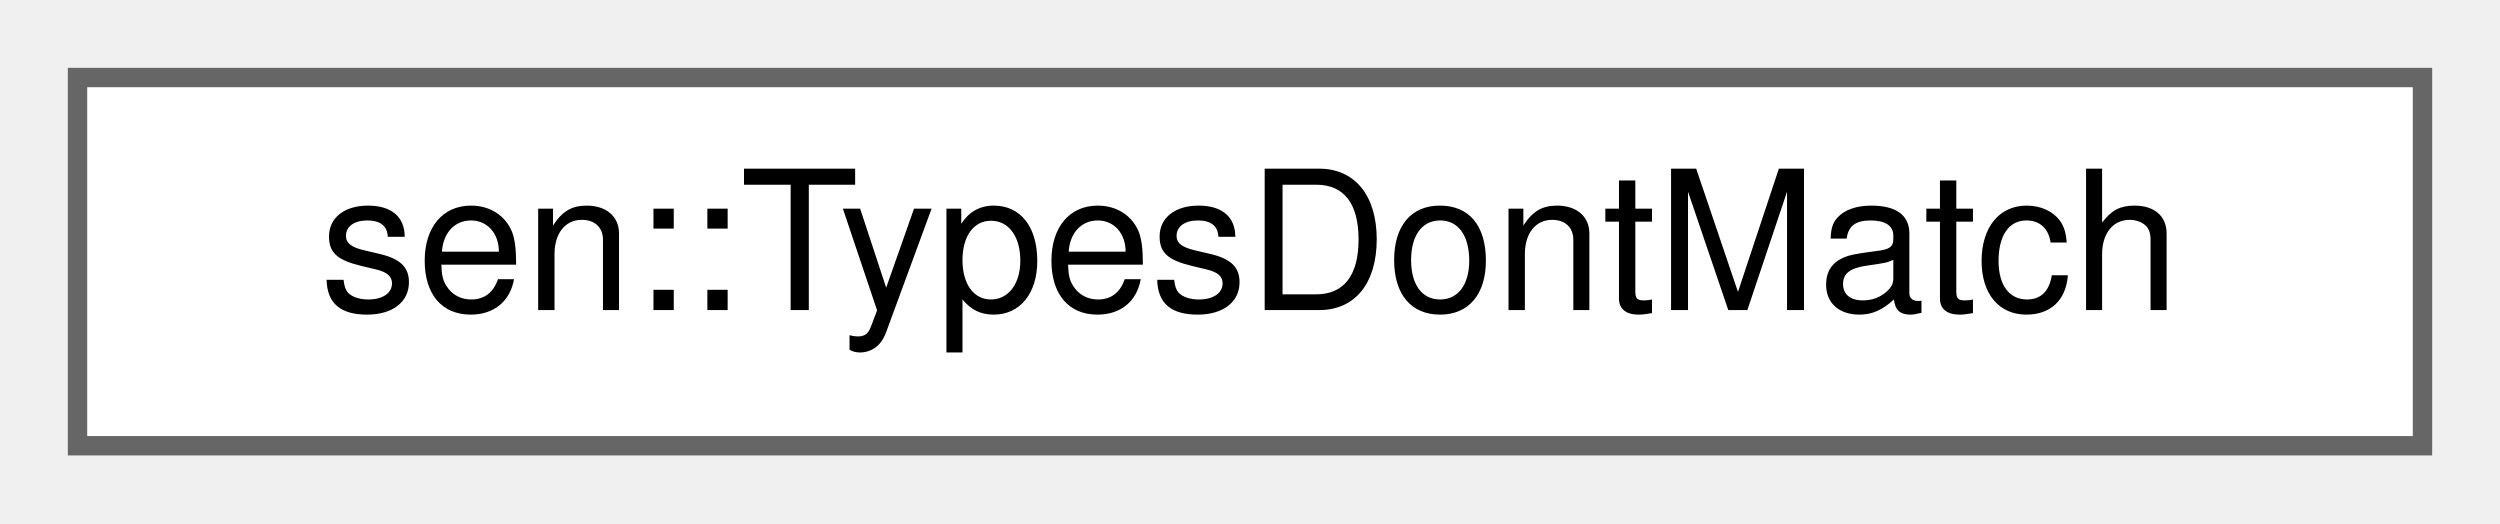
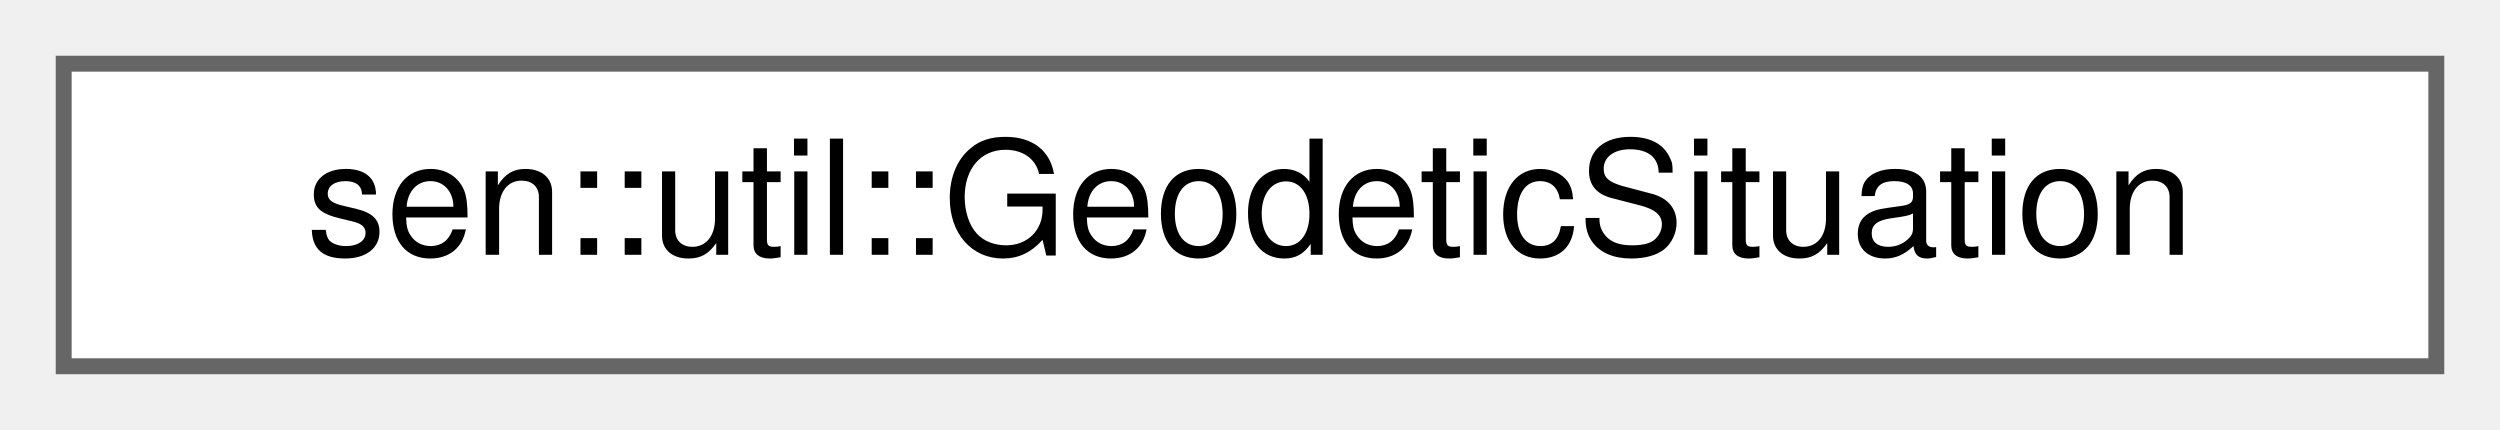
- <svg xmlns="http://www.w3.org/2000/svg" xmlns:xlink="http://www.w3.org/1999/xlink" width="129pt" height="27pt" viewBox="0.00 0.00 129.00 27.00">
+ <svg xmlns="http://www.w3.org/2000/svg" xmlns:xlink="http://www.w3.org/1999/xlink" width="157pt" height="27pt" viewBox="0.00 0.00 157.00 27.00">
  <g id="graph0" class="graph" transform="scale(1 1) rotate(0) translate(4 23)">
    <g id="Node000000" class="node">
      <g id="a_Node000000">
-         <a xlink:href="group__type__utils.html#structsen_1_1_types_dont_match" target="_top" xlink:title="Types do not match.">
-           <polygon fill="white" stroke="#666666" points="121,-19 0,-19 0,0 121,0 121,-19" />
-           <text text-anchor="middle" x="60.5" y="-7" font-family="Helvetica,sans-Serif" font-size="10.00">sen::TypesDontMatch</text>
+         <a xlink:href="group__dr.html#structsen_1_1util_1_1_geodetic_situation" target="_top" xlink:title="GeodeticSituation structure with the following parameters:">
+           <polygon fill="white" stroke="#666666" points="149,-19 0,-19 0,0 149,0 149,-19" />
+           <text text-anchor="middle" x="74.5" y="-7" font-family="Helvetica,sans-Serif" font-size="10.00">sen::util::GeodeticSituation</text>
        </a>
      </g>
    </g>
  </g>
</svg>
